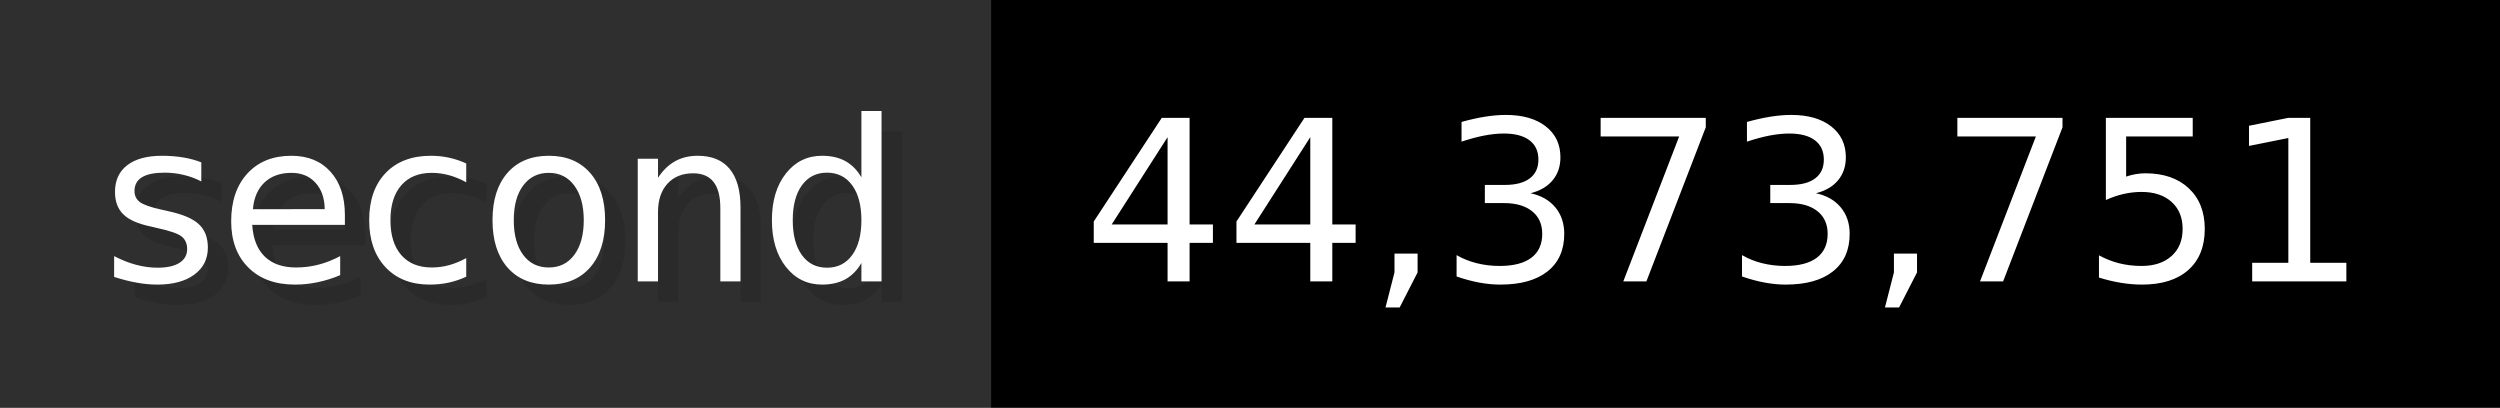
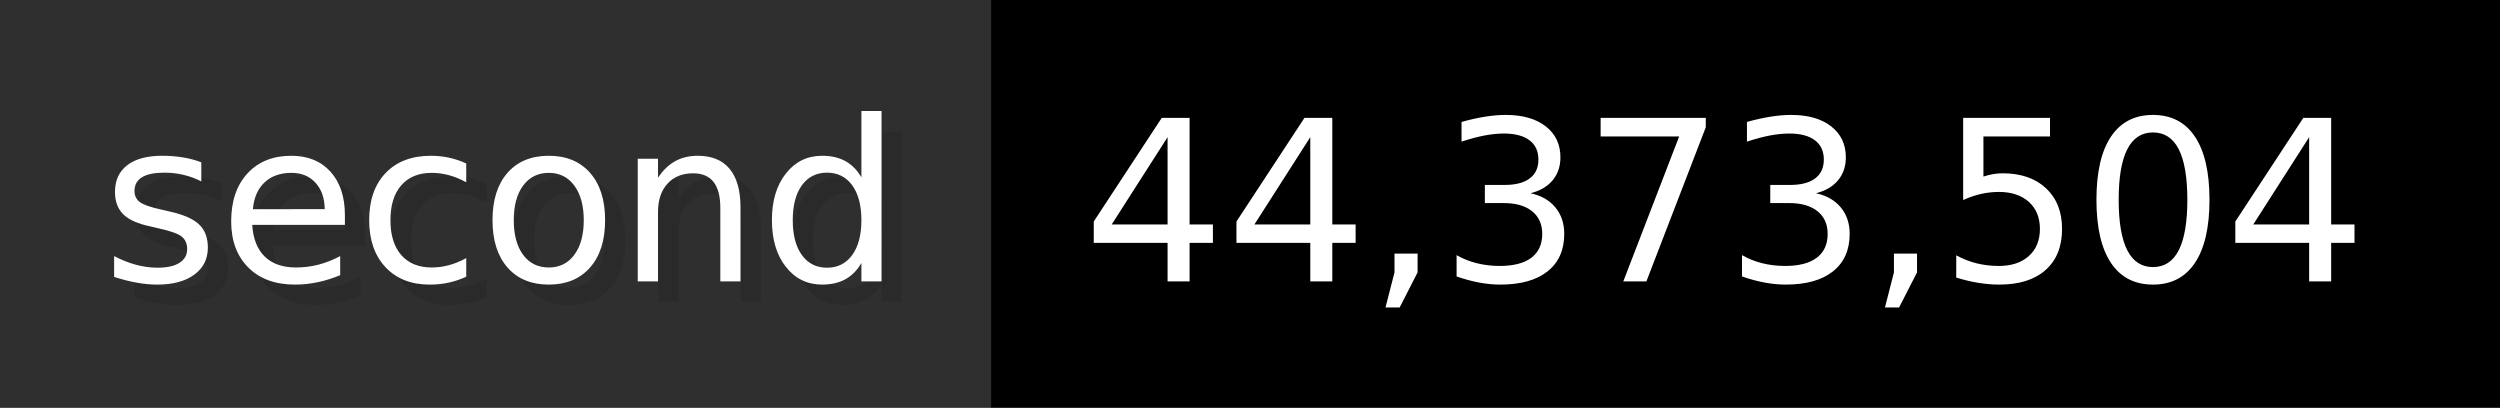
- <svg xmlns="http://www.w3.org/2000/svg" width="122.6" height="20" viewBox="0 0 1226 200" role="img" aria-label="second: 44,373,751">
+ <svg xmlns="http://www.w3.org/2000/svg" width="122.6" height="20" viewBox="0 0 1226 200" role="img" aria-label="second: 44,373,504">
  <g>
    <rect fill="#2F2F2F" width="486" height="200" />
    <rect fill="#" x="486" width="740" height="200" />
  </g>
  <g aria-hidden="true" fill="#fff" text-anchor="start" font-family="Verdana,DejaVu Sans,sans-serif" font-size="110">
    <text x="60" y="148" textLength="386" fill="#000" opacity="0.1">second</text>
    <text x="50" y="138" textLength="386">second</text>
-     <text x="541" y="148" textLength="640" fill="#000" opacity="0.1">44,373,751</text>
-     <text x="531" y="138" textLength="640">44,373,751</text>
+     <text x="541" y="148" textLength="640" fill="#000" opacity="0.1">44,373,504</text>
+     <text x="531" y="138" textLength="640">44,373,504</text>
  </g>
</svg>
